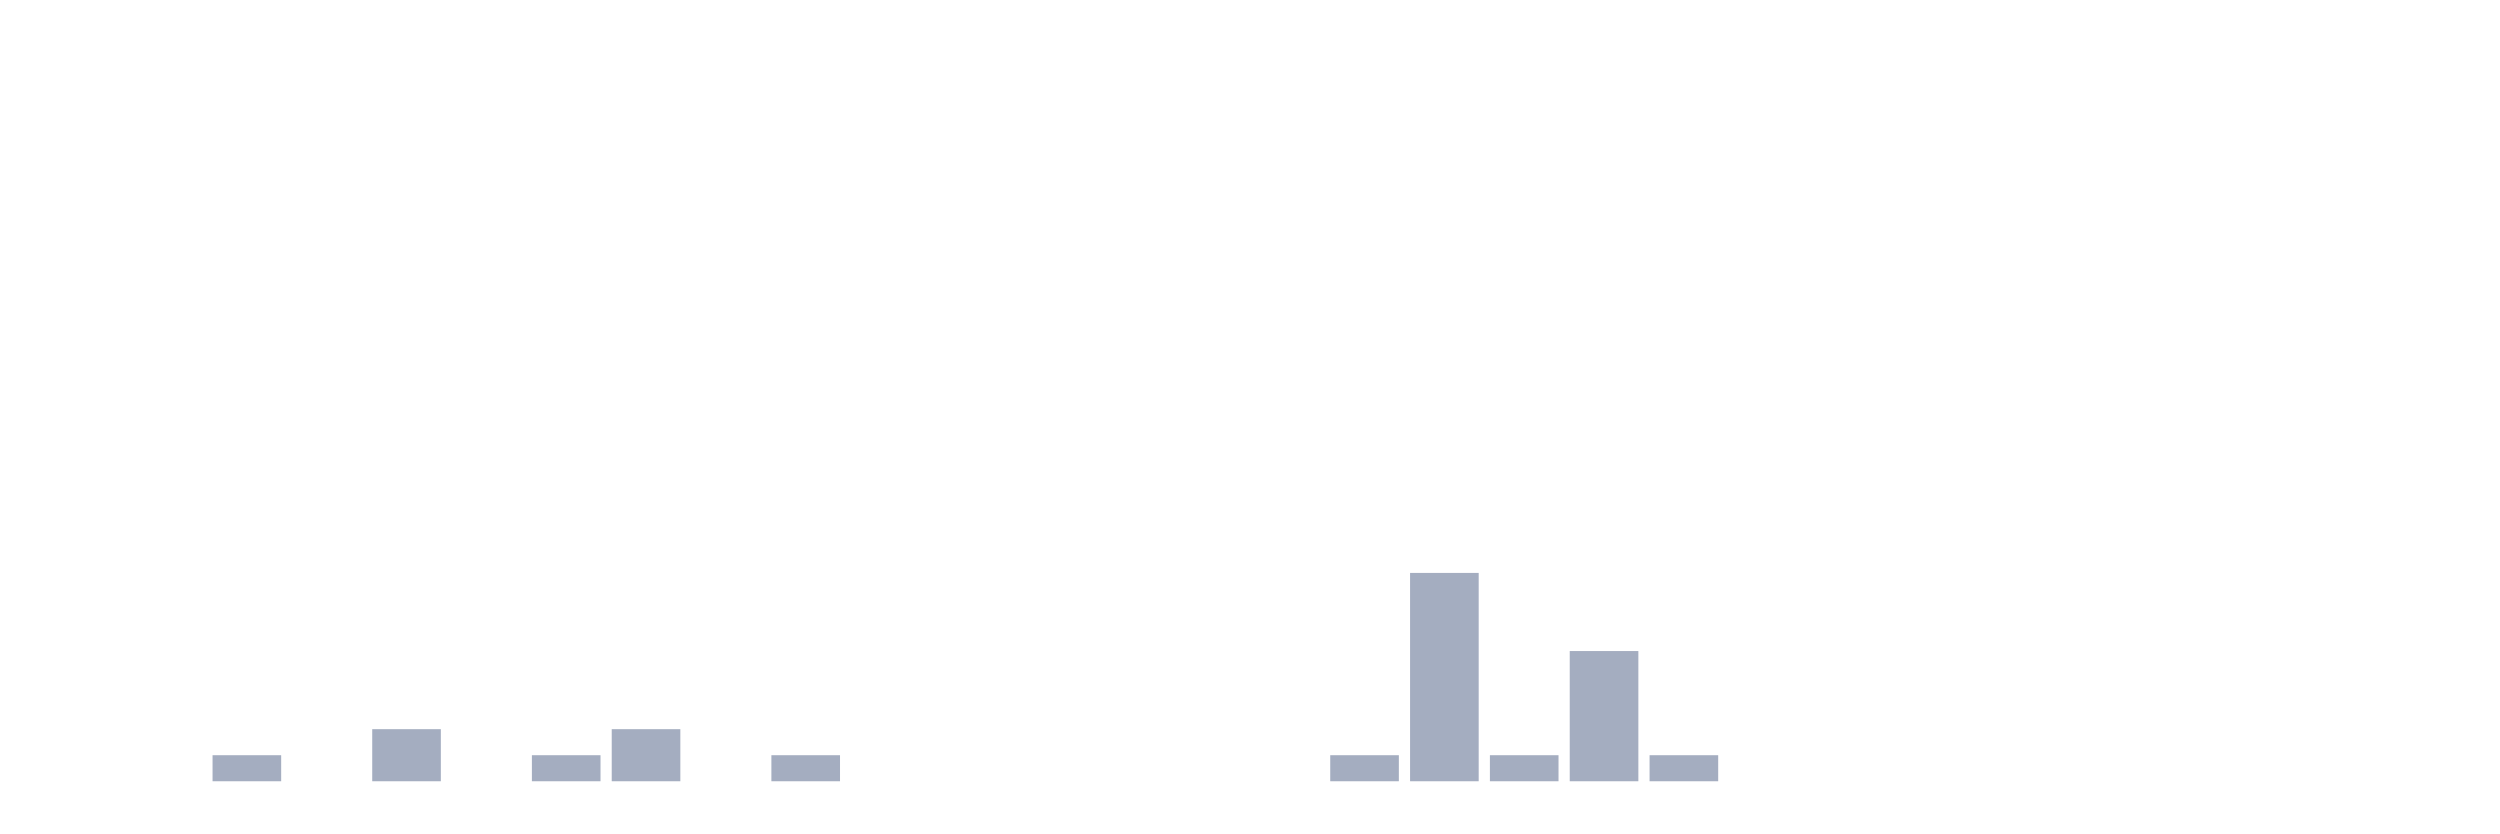
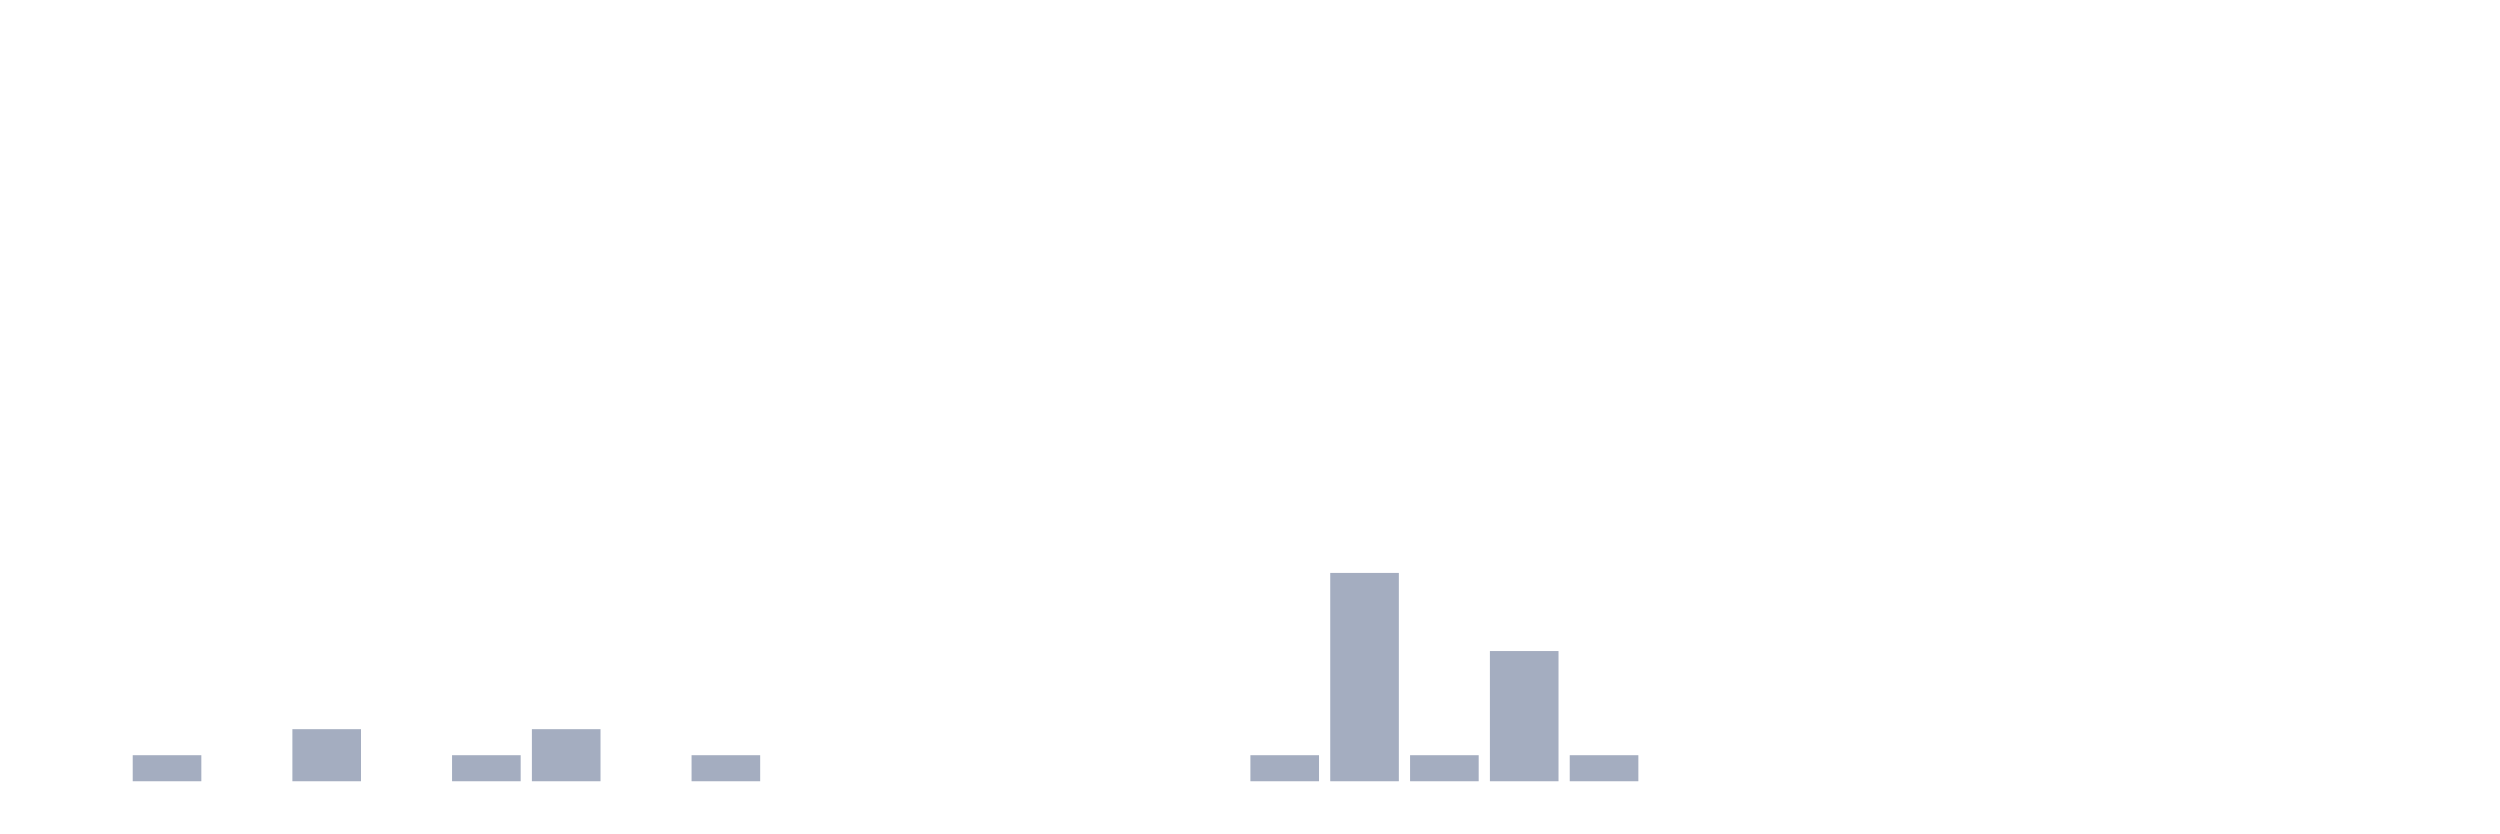
<svg xmlns="http://www.w3.org/2000/svg" viewBox="0 0 480 160">
  <g transform="translate(10,10)">
    <rect class="bar" x="0.153" width="13.175" y="140" height="0" fill="rgb(164,173,192)" />
-     <rect class="bar" x="15.482" width="13.175" y="140" height="0" fill="rgb(164,173,192)" />
-     <rect class="bar" x="30.81" width="13.175" y="135" height="5" fill="rgb(164,173,192)" />
-     <rect class="bar" x="46.138" width="13.175" y="140" height="0" fill="rgb(164,173,192)" />
-     <rect class="bar" x="61.466" width="13.175" y="130" height="10" fill="rgb(164,173,192)" />
-     <rect class="bar" x="76.794" width="13.175" y="140" height="0" fill="rgb(164,173,192)" />
-     <rect class="bar" x="92.123" width="13.175" y="135" height="5" fill="rgb(164,173,192)" />
-     <rect class="bar" x="107.451" width="13.175" y="130" height="10" fill="rgb(164,173,192)" />
-     <rect class="bar" x="122.779" width="13.175" y="140" height="0" fill="rgb(164,173,192)" />
-     <rect class="bar" x="138.107" width="13.175" y="135" height="5" fill="rgb(164,173,192)" />
+     <rect class="bar" x="15.482" width="13.175" y="135" height="5" fill="rgb(164,173,192)" />
+     <rect class="bar" x="30.81" width="13.175" y="140" height="0" fill="rgb(164,173,192)" />
+     <rect class="bar" x="46.138" width="13.175" y="130" height="10" fill="rgb(164,173,192)" />
+     <rect class="bar" x="61.466" width="13.175" y="140" height="0" fill="rgb(164,173,192)" />
+     <rect class="bar" x="76.794" width="13.175" y="135" height="5" fill="rgb(164,173,192)" />
+     <rect class="bar" x="92.123" width="13.175" y="130" height="10" fill="rgb(164,173,192)" />
+     <rect class="bar" x="107.451" width="13.175" y="140" height="0" fill="rgb(164,173,192)" />
+     <rect class="bar" x="122.779" width="13.175" y="135" height="5" fill="rgb(164,173,192)" />
+     <rect class="bar" x="138.107" width="13.175" y="140" height="0" fill="rgb(164,173,192)" />
    <rect class="bar" x="153.436" width="13.175" y="140" height="0" fill="rgb(164,173,192)" />
    <rect class="bar" x="168.764" width="13.175" y="140" height="0" fill="rgb(164,173,192)" />
    <rect class="bar" x="184.092" width="13.175" y="140" height="0" fill="rgb(164,173,192)" />
    <rect class="bar" x="199.42" width="13.175" y="140" height="0" fill="rgb(164,173,192)" />
    <rect class="bar" x="214.748" width="13.175" y="140" height="0" fill="rgb(164,173,192)" />
-     <rect class="bar" x="230.077" width="13.175" y="140" height="0" fill="rgb(164,173,192)" />
-     <rect class="bar" x="245.405" width="13.175" y="135" height="5" fill="rgb(164,173,192)" />
-     <rect class="bar" x="260.733" width="13.175" y="100" height="40" fill="rgb(164,173,192)" />
-     <rect class="bar" x="276.061" width="13.175" y="135" height="5" fill="rgb(164,173,192)" />
-     <rect class="bar" x="291.39" width="13.175" y="115" height="25" fill="rgb(164,173,192)" />
-     <rect class="bar" x="306.718" width="13.175" y="135" height="5" fill="rgb(164,173,192)" />
+     <rect class="bar" x="230.077" width="13.175" y="135" height="5" fill="rgb(164,173,192)" />
+     <rect class="bar" x="245.405" width="13.175" y="100" height="40" fill="rgb(164,173,192)" />
+     <rect class="bar" x="260.733" width="13.175" y="135" height="5" fill="rgb(164,173,192)" />
+     <rect class="bar" x="276.061" width="13.175" y="115" height="25" fill="rgb(164,173,192)" />
+     <rect class="bar" x="291.39" width="13.175" y="135" height="5" fill="rgb(164,173,192)" />
+     <rect class="bar" x="306.718" width="13.175" y="140" height="0" fill="rgb(164,173,192)" />
    <rect class="bar" x="322.046" width="13.175" y="140" height="0" fill="rgb(164,173,192)" />
    <rect class="bar" x="337.374" width="13.175" y="140" height="0" fill="rgb(164,173,192)" />
    <rect class="bar" x="352.702" width="13.175" y="140" height="0" fill="rgb(164,173,192)" />
    <rect class="bar" x="368.031" width="13.175" y="140" height="0" fill="rgb(164,173,192)" />
    <rect class="bar" x="383.359" width="13.175" y="140" height="0" fill="rgb(164,173,192)" />
    <rect class="bar" x="398.687" width="13.175" y="140" height="0" fill="rgb(164,173,192)" />
    <rect class="bar" x="414.015" width="13.175" y="140" height="0" fill="rgb(164,173,192)" />
    <rect class="bar" x="429.344" width="13.175" y="140" height="0" fill="rgb(164,173,192)" />
    <rect class="bar" x="444.672" width="13.175" y="140" height="0" fill="rgb(164,173,192)" />
  </g>
</svg>
